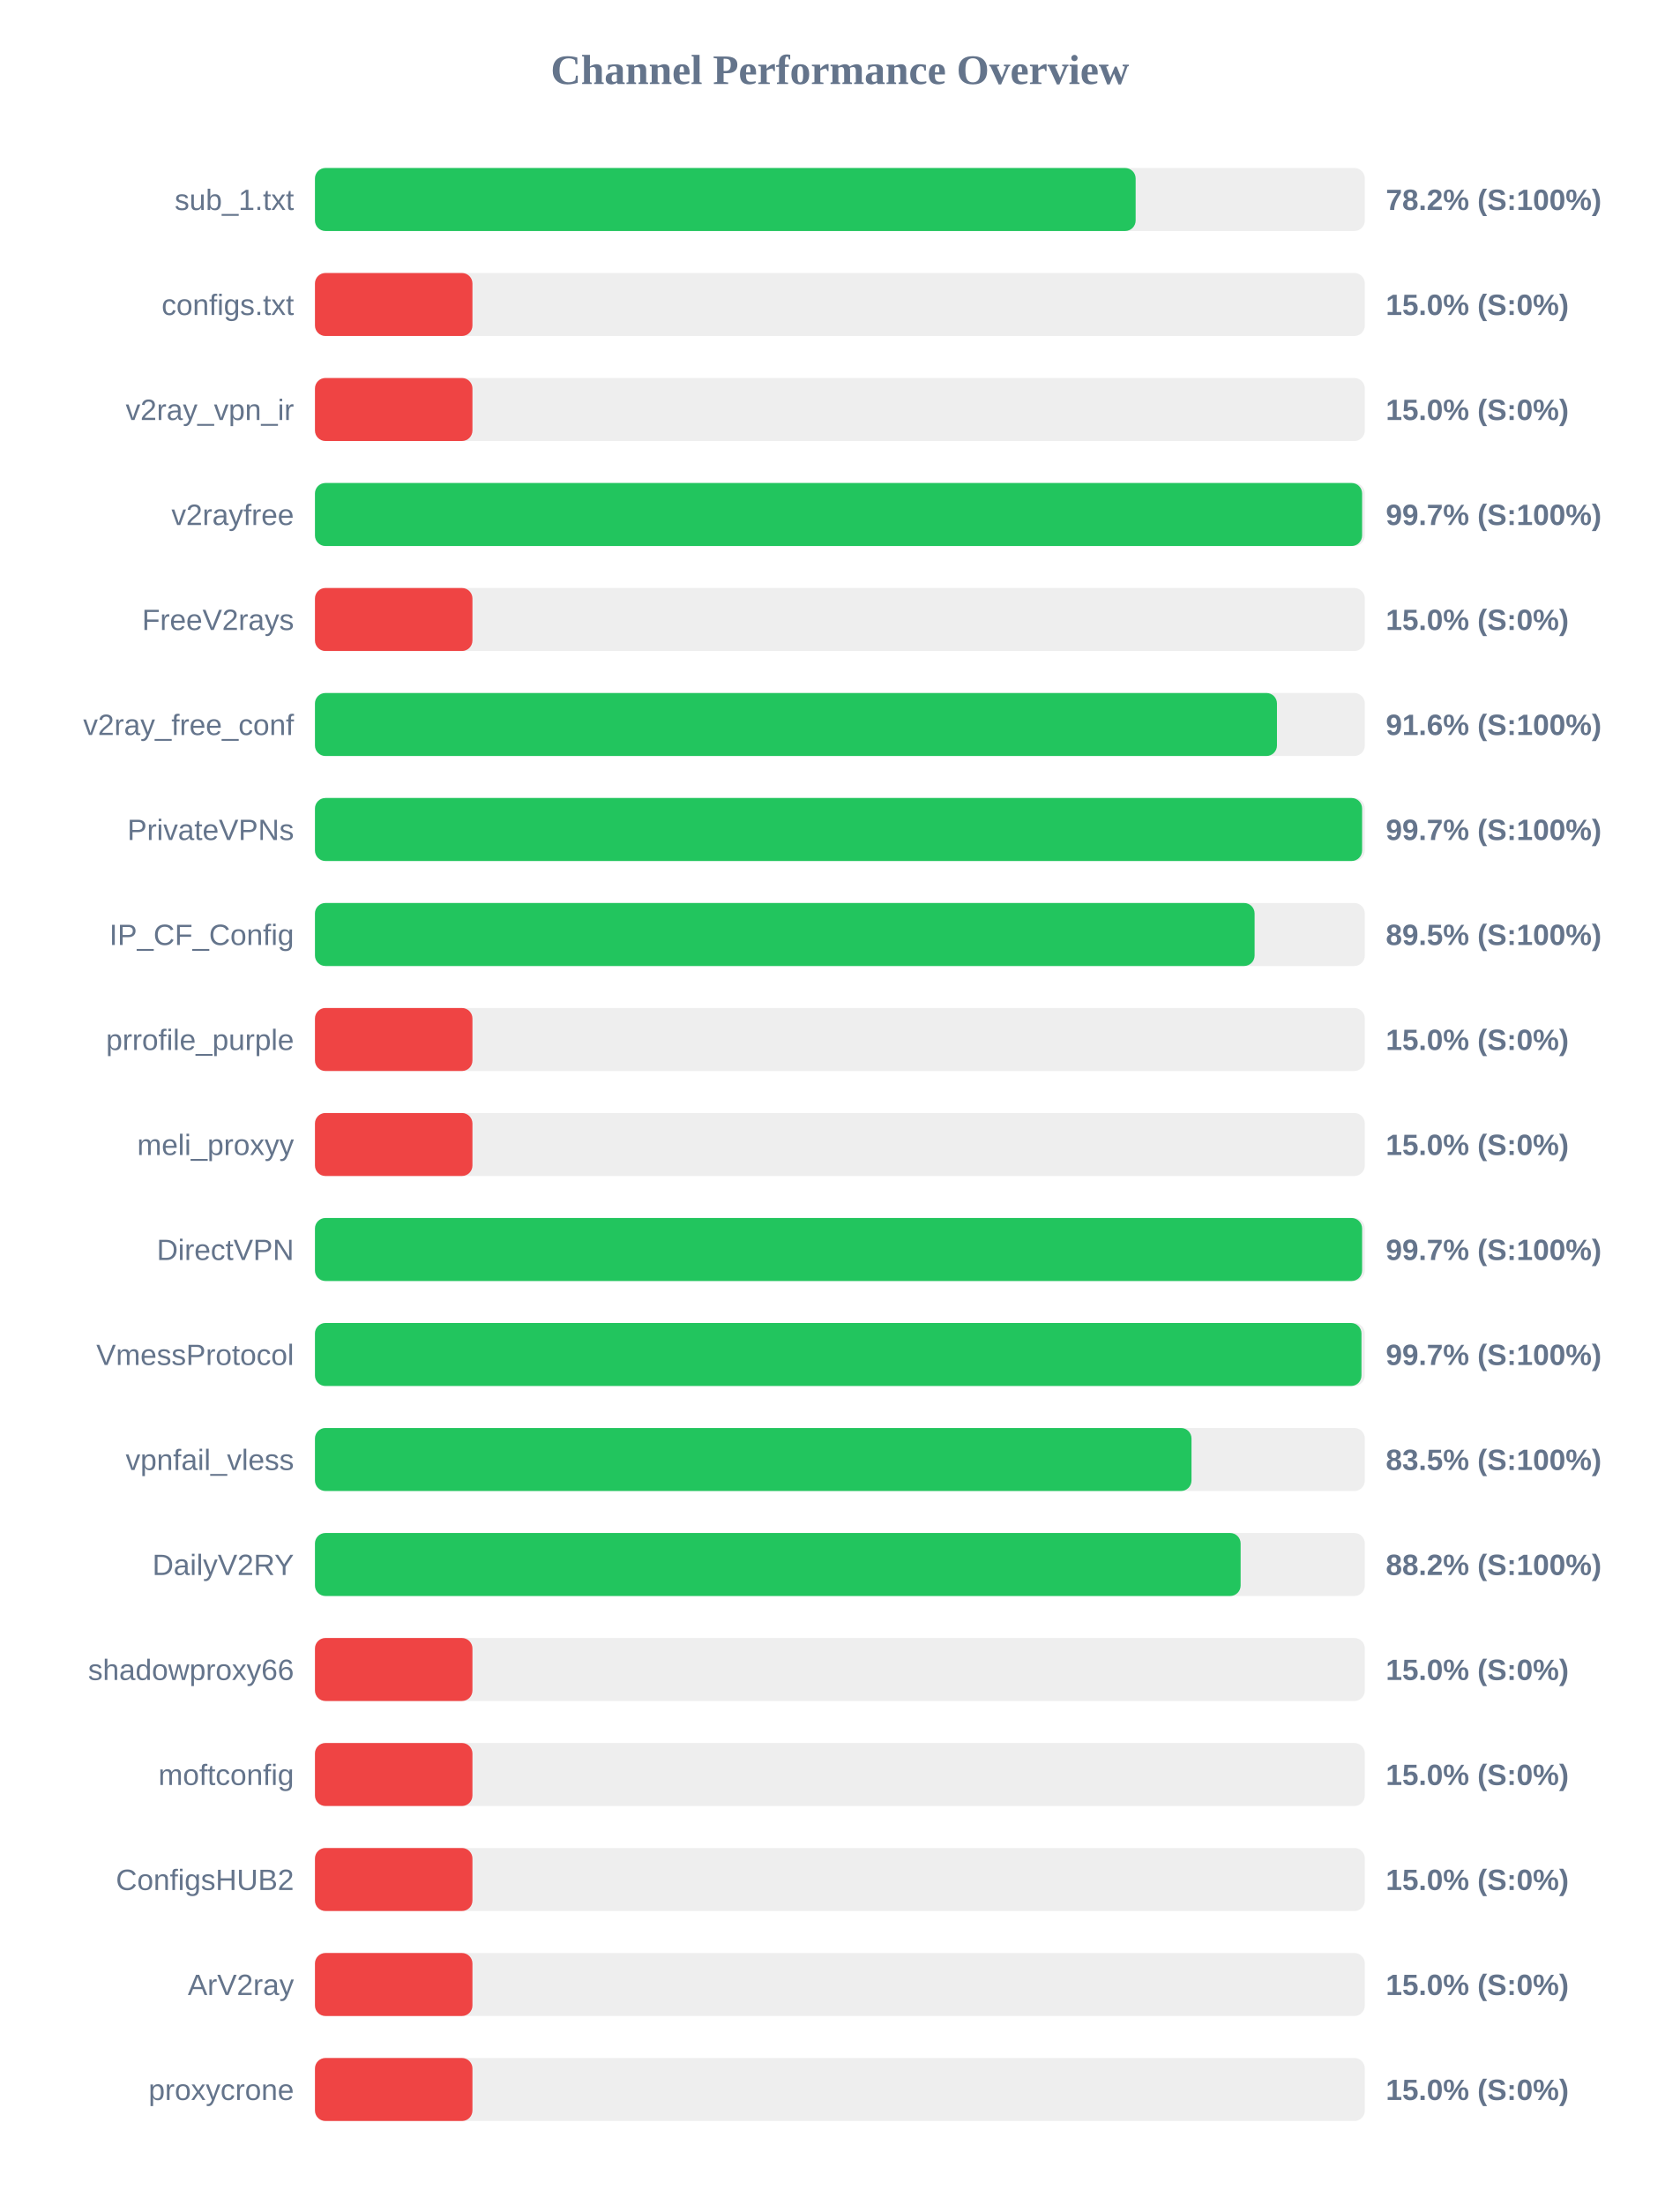
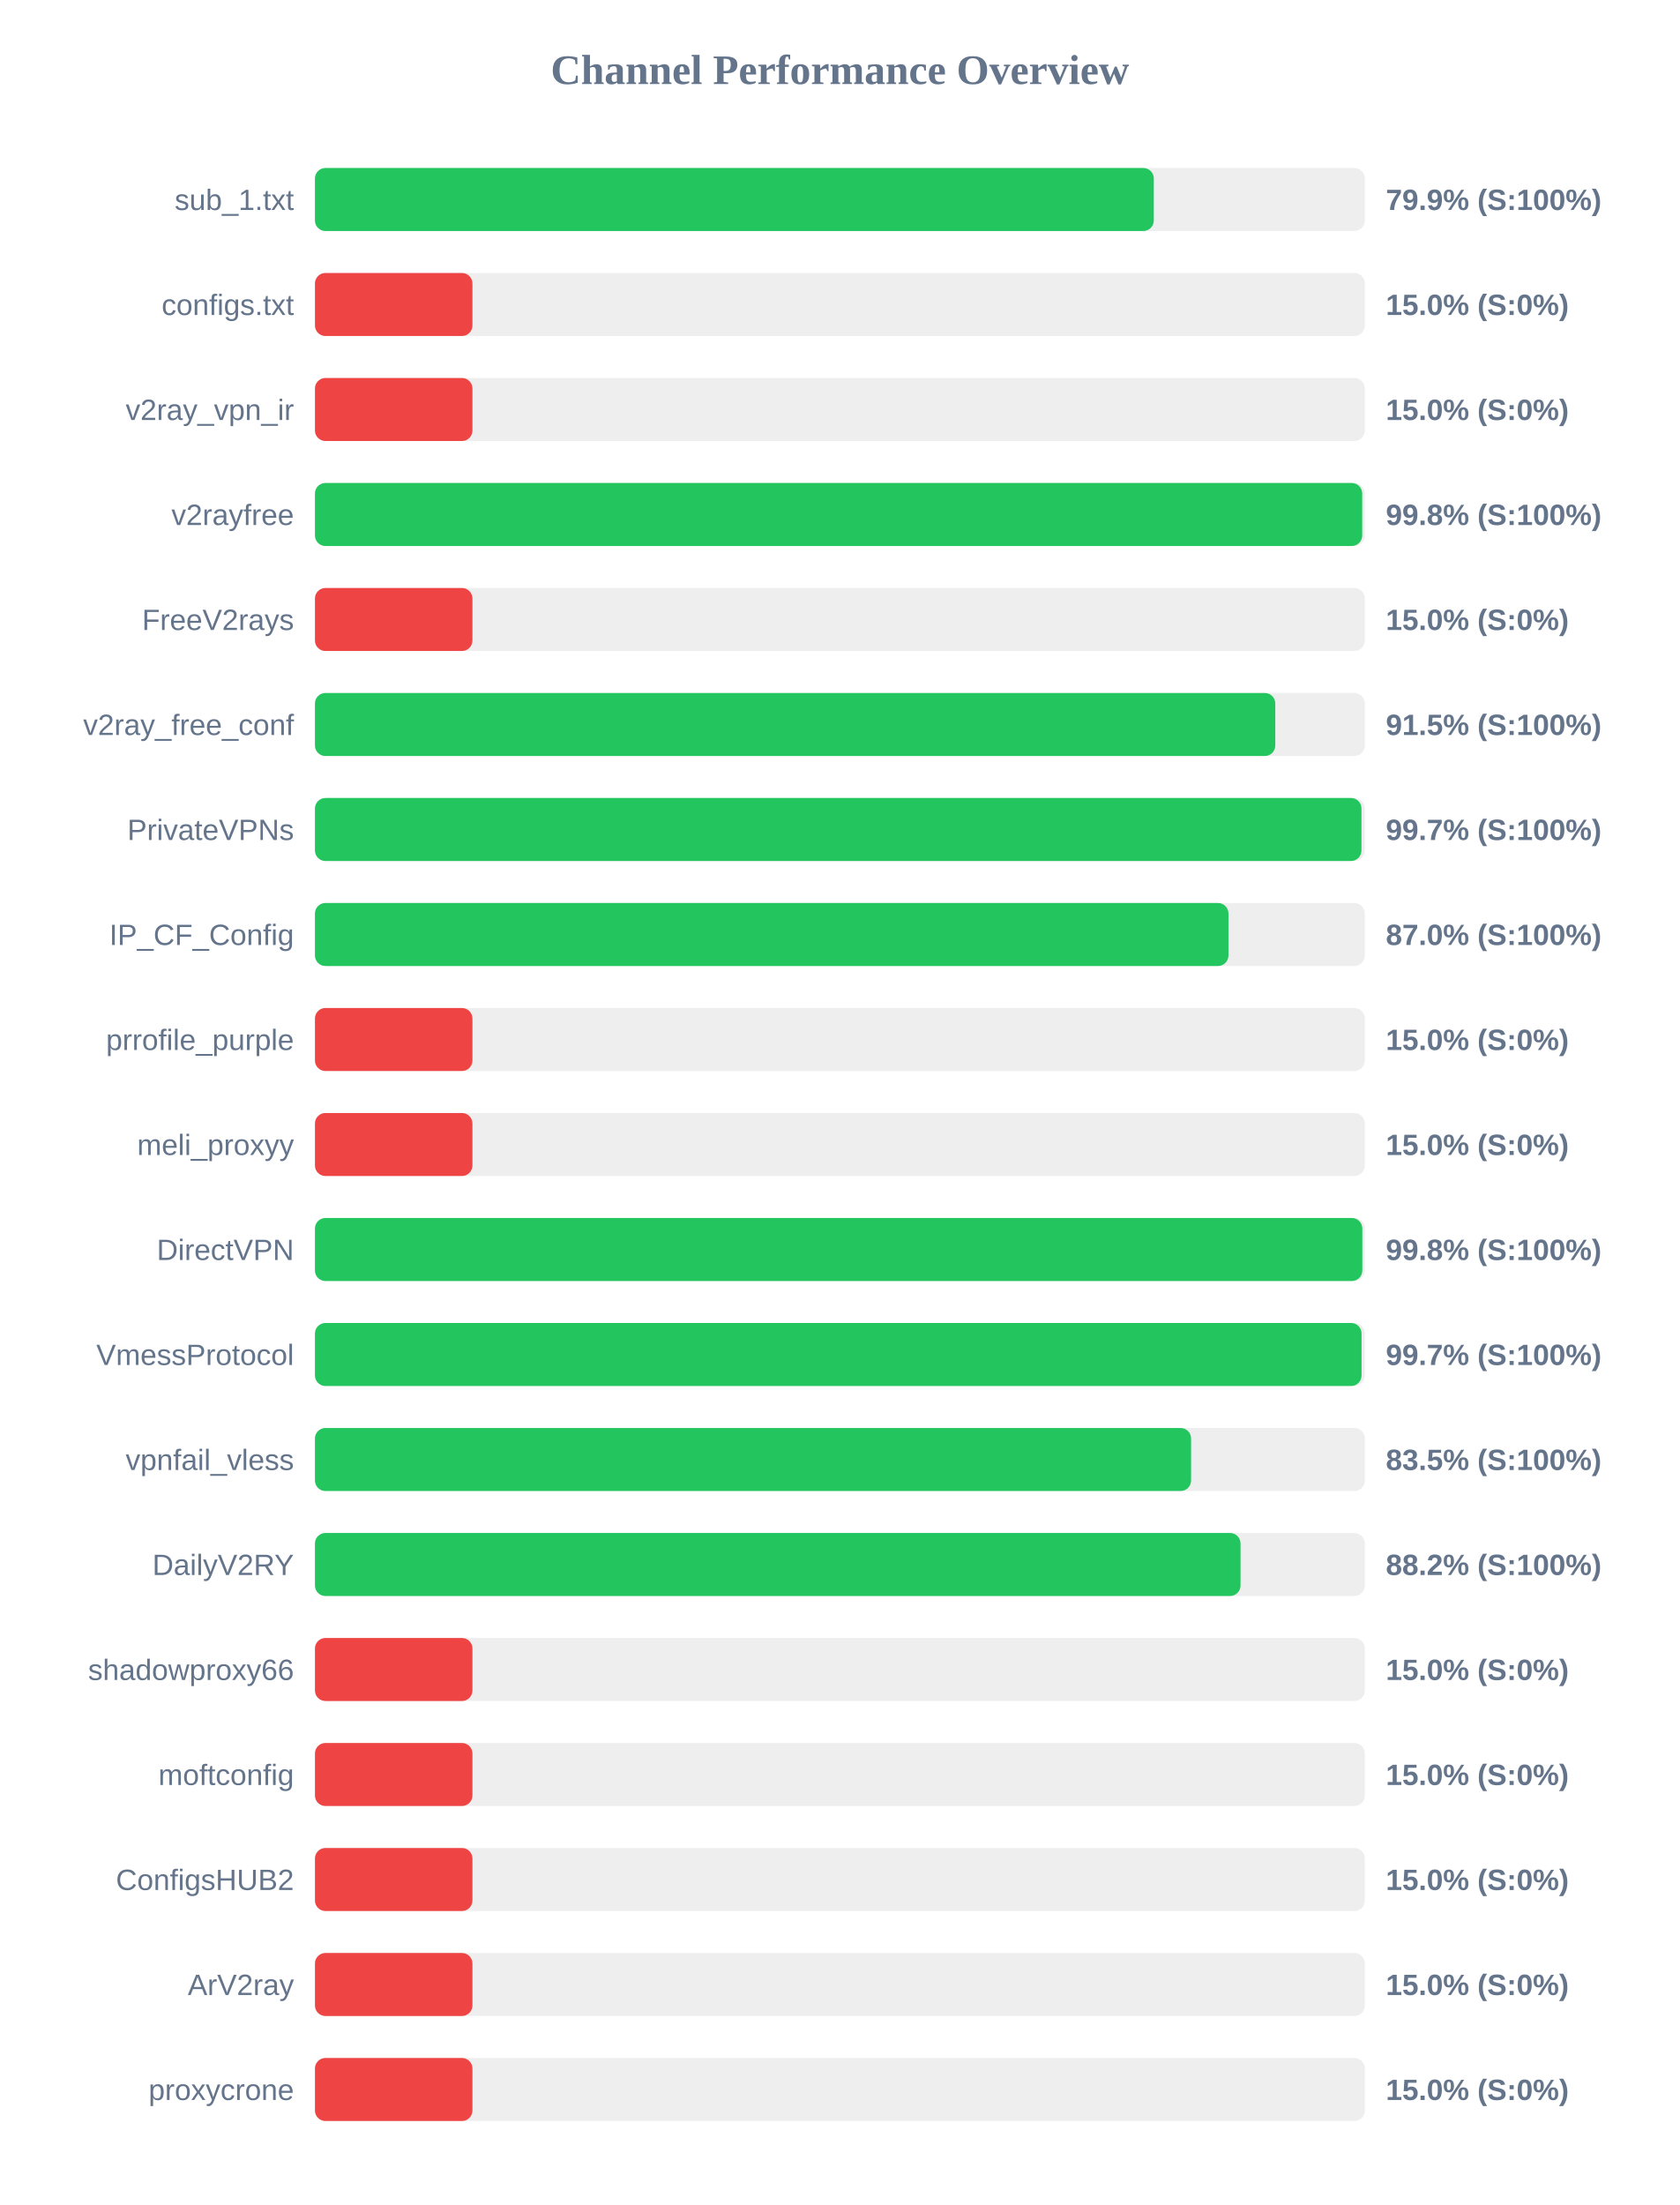
<svg xmlns="http://www.w3.org/2000/svg" width="800" height="1050" version="1.1">
  <style>
        .row { font: 14px Arial; fill: #64748b; }
        .score { font: bold 14px Arial; fill: #64748b; }
    </style>
  <text x="400" y="40" text-anchor="middle" font-size="20px" font-weight="bold" fill="#64748b">Channel Performance Overview</text>
  <rect x="150" y="80" width="500" height="30" fill="#eee" rx="5" />
-   <rect x="150" y="80" width="390.85" height="30" fill="#22c55e" rx="5" />
+   <rect x="150" y="80" width="399.5" height="30" fill="#22c55e" rx="5" />
  <text x="140" y="100" text-anchor="end" class="row">sub_1.txt</text>
-   <text x="660" y="100" text-anchor="start" class="score">78.2% (S:100%)</text>
+   <text x="660" y="100" text-anchor="start" class="score">79.9% (S:100%)</text>
  <rect x="150" y="130" width="500" height="30" fill="#eee" rx="5" />
  <rect x="150" y="130" width="75.0" height="30" fill="#ef4444" rx="5" />
  <text x="140" y="150" text-anchor="end" class="row">configs.txt</text>
  <text x="660" y="150" text-anchor="start" class="score">15.0% (S:0%)</text>
  <rect x="150" y="180" width="500" height="30" fill="#eee" rx="5" />
  <rect x="150" y="180" width="75.0" height="30" fill="#ef4444" rx="5" />
  <text x="140" y="200" text-anchor="end" class="row">v2ray_vpn_ir</text>
  <text x="660" y="200" text-anchor="start" class="score">15.0% (S:0%)</text>
  <rect x="150" y="230" width="500" height="30" fill="#eee" rx="5" />
-   <rect x="150" y="230" width="498.7" height="30" fill="#22c55e" rx="5" />
+   <rect x="150" y="230" width="498.75" height="30" fill="#22c55e" rx="5" />
  <text x="140" y="250" text-anchor="end" class="row">v2rayfree</text>
-   <text x="660" y="250" text-anchor="start" class="score">99.7% (S:100%)</text>
+   <text x="660" y="250" text-anchor="start" class="score">99.8% (S:100%)</text>
  <rect x="150" y="280" width="500" height="30" fill="#eee" rx="5" />
  <rect x="150" y="280" width="75.0" height="30" fill="#ef4444" rx="5" />
  <text x="140" y="300" text-anchor="end" class="row">FreeV2rays</text>
  <text x="660" y="300" text-anchor="start" class="score">15.0% (S:0%)</text>
  <rect x="150" y="330" width="500" height="30" fill="#eee" rx="5" />
-   <rect x="150" y="330" width="458.15" height="30" fill="#22c55e" rx="5" />
+   <rect x="150" y="330" width="457.35" height="30" fill="#22c55e" rx="5" />
  <text x="140" y="350" text-anchor="end" class="row">v2ray_free_conf</text>
-   <text x="660" y="350" text-anchor="start" class="score">91.6% (S:100%)</text>
+   <text x="660" y="350" text-anchor="start" class="score">91.5% (S:100%)</text>
  <rect x="150" y="380" width="500" height="30" fill="#eee" rx="5" />
-   <rect x="150" y="380" width="498.7" height="30" fill="#22c55e" rx="5" />
+   <rect x="150" y="380" width="498.4" height="30" fill="#22c55e" rx="5" />
  <text x="140" y="400" text-anchor="end" class="row">PrivateVPNs</text>
  <text x="660" y="400" text-anchor="start" class="score">99.7% (S:100%)</text>
  <rect x="150" y="430" width="500" height="30" fill="#eee" rx="5" />
-   <rect x="150" y="430" width="447.5" height="30" fill="#22c55e" rx="5" />
+   <rect x="150" y="430" width="435.05" height="30" fill="#22c55e" rx="5" />
  <text x="140" y="450" text-anchor="end" class="row">IP_CF_Config</text>
-   <text x="660" y="450" text-anchor="start" class="score">89.5% (S:100%)</text>
+   <text x="660" y="450" text-anchor="start" class="score">87.0% (S:100%)</text>
  <rect x="150" y="480" width="500" height="30" fill="#eee" rx="5" />
  <rect x="150" y="480" width="75.0" height="30" fill="#ef4444" rx="5" />
  <text x="140" y="500" text-anchor="end" class="row">prrofile_purple</text>
  <text x="660" y="500" text-anchor="start" class="score">15.0% (S:0%)</text>
  <rect x="150" y="530" width="500" height="30" fill="#eee" rx="5" />
  <rect x="150" y="530" width="75.0" height="30" fill="#ef4444" rx="5" />
  <text x="140" y="550" text-anchor="end" class="row">meli_proxyy</text>
  <text x="660" y="550" text-anchor="start" class="score">15.0% (S:0%)</text>
  <rect x="150" y="580" width="500" height="30" fill="#eee" rx="5" />
-   <rect x="150" y="580" width="498.7" height="30" fill="#22c55e" rx="5" />
+   <rect x="150" y="580" width="498.8" height="30" fill="#22c55e" rx="5" />
  <text x="140" y="600" text-anchor="end" class="row">DirectVPN</text>
-   <text x="660" y="600" text-anchor="start" class="score">99.7% (S:100%)</text>
+   <text x="660" y="600" text-anchor="start" class="score">99.8% (S:100%)</text>
  <rect x="150" y="630" width="500" height="30" fill="#eee" rx="5" />
-   <rect x="150" y="630" width="498.4" height="30" fill="#22c55e" rx="5" />
+   <rect x="150" y="630" width="498.45" height="30" fill="#22c55e" rx="5" />
  <text x="140" y="650" text-anchor="end" class="row">VmessProtocol</text>
  <text x="660" y="650" text-anchor="start" class="score">99.7% (S:100%)</text>
  <rect x="150" y="680" width="500" height="30" fill="#eee" rx="5" />
-   <rect x="150" y="680" width="417.45" height="30" fill="#22c55e" rx="5" />
+   <rect x="150" y="680" width="417.25" height="30" fill="#22c55e" rx="5" />
  <text x="140" y="700" text-anchor="end" class="row">vpnfail_vless</text>
  <text x="660" y="700" text-anchor="start" class="score">83.5% (S:100%)</text>
  <rect x="150" y="730" width="500" height="30" fill="#eee" rx="5" />
-   <rect x="150" y="730" width="440.85" height="30" fill="#22c55e" rx="5" />
+   <rect x="150" y="730" width="440.8" height="30" fill="#22c55e" rx="5" />
  <text x="140" y="750" text-anchor="end" class="row">DailyV2RY</text>
  <text x="660" y="750" text-anchor="start" class="score">88.2% (S:100%)</text>
  <rect x="150" y="780" width="500" height="30" fill="#eee" rx="5" />
  <rect x="150" y="780" width="75.0" height="30" fill="#ef4444" rx="5" />
  <text x="140" y="800" text-anchor="end" class="row">shadowproxy66</text>
  <text x="660" y="800" text-anchor="start" class="score">15.0% (S:0%)</text>
  <rect x="150" y="830" width="500" height="30" fill="#eee" rx="5" />
  <rect x="150" y="830" width="75.0" height="30" fill="#ef4444" rx="5" />
  <text x="140" y="850" text-anchor="end" class="row">moftconfig</text>
  <text x="660" y="850" text-anchor="start" class="score">15.0% (S:0%)</text>
  <rect x="150" y="880" width="500" height="30" fill="#eee" rx="5" />
  <rect x="150" y="880" width="75.0" height="30" fill="#ef4444" rx="5" />
  <text x="140" y="900" text-anchor="end" class="row">ConfigsHUB2</text>
  <text x="660" y="900" text-anchor="start" class="score">15.0% (S:0%)</text>
  <rect x="150" y="930" width="500" height="30" fill="#eee" rx="5" />
  <rect x="150" y="930" width="75.0" height="30" fill="#ef4444" rx="5" />
  <text x="140" y="950" text-anchor="end" class="row">ArV2ray</text>
  <text x="660" y="950" text-anchor="start" class="score">15.0% (S:0%)</text>
  <rect x="150" y="980" width="500" height="30" fill="#eee" rx="5" />
  <rect x="150" y="980" width="75.0" height="30" fill="#ef4444" rx="5" />
  <text x="140" y="1000" text-anchor="end" class="row">proxycrone</text>
  <text x="660" y="1000" text-anchor="start" class="score">15.0% (S:0%)</text>
</svg>
